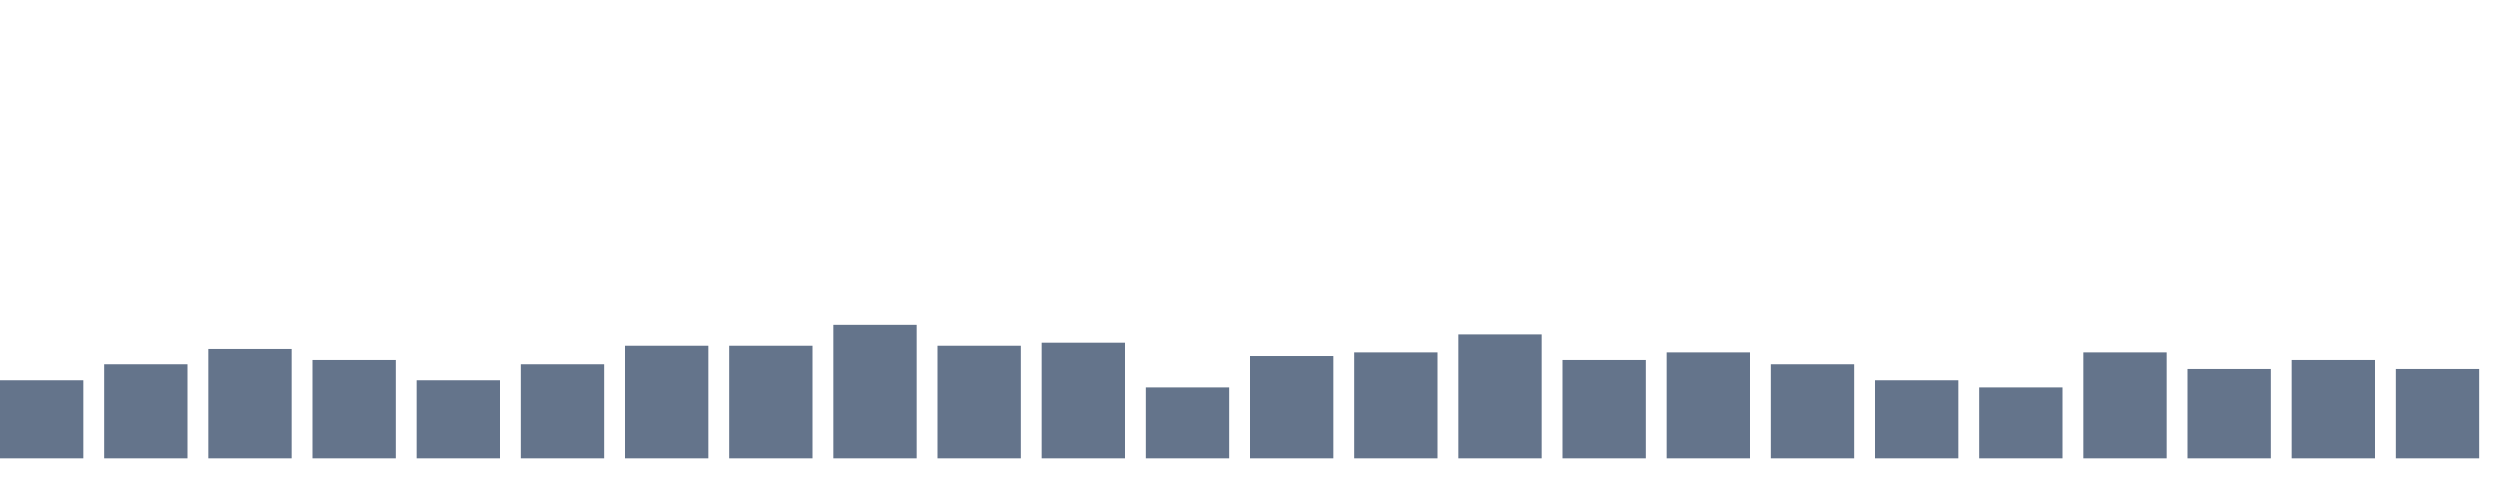
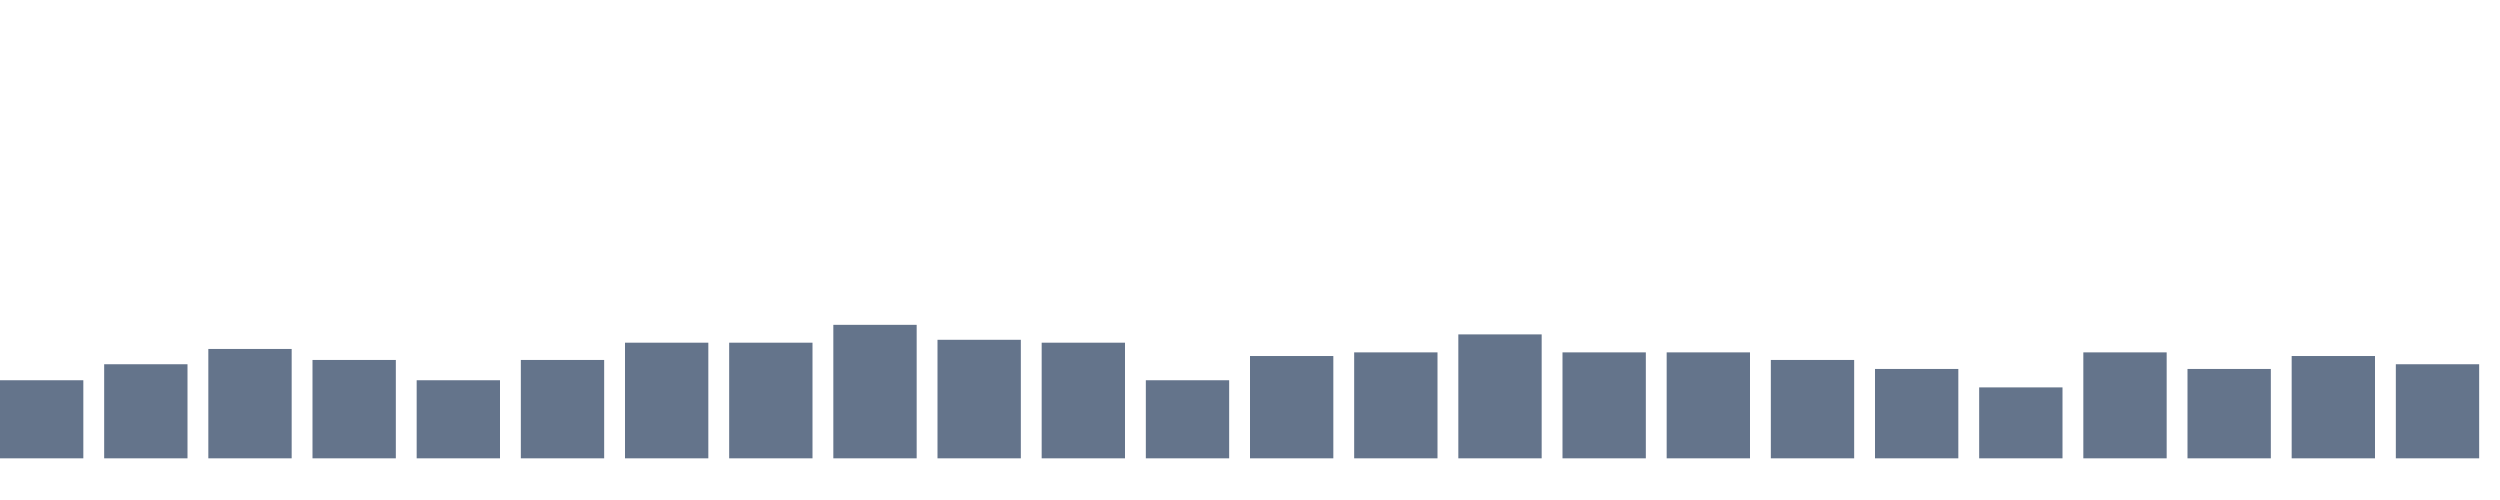
<svg xmlns="http://www.w3.org/2000/svg" width="120" height="24" viewBox="0 0 120 24" role="img" aria-labelledby="title desc">
  <rect x="0" y="18.252" width="4" height="3.748" fill="#64748b" />
  <rect x="5" y="17.484" width="4" height="4.516" fill="#64748b" />
  <rect x="10" y="16.750" width="4" height="5.250" fill="#64748b" />
  <rect x="15" y="17.278" width="4" height="4.722" fill="#64748b" />
  <rect x="20" y="18.252" width="4" height="3.748" fill="#64748b" />
-   <rect x="25" y="17.484" width="4" height="4.516" fill="#64748b" />
-   <rect x="30" y="16.595" width="4" height="5.405" fill="#64748b" />
-   <rect x="35" y="16.595" width="4" height="5.405" fill="#64748b" />
+   <rect x="25" y="17.278" width="4" height="4.722" fill="#64748b" />
+   <rect x="30" y="16.449" width="4" height="5.551" fill="#64748b" />
+   <rect x="35" y="16.449" width="4" height="5.551" fill="#64748b" />
  <rect x="40" y="15.592" width="4" height="6.408" fill="#64748b" />
-   <rect x="45" y="16.595" width="4" height="5.405" fill="#64748b" />
+   <rect x="45" y="16.310" width="4" height="5.690" fill="#64748b" />
  <rect x="50" y="16.449" width="4" height="5.551" fill="#64748b" />
-   <rect x="55" y="18.595" width="4" height="3.405" fill="#64748b" />
+   <rect x="55" y="18.252" width="4" height="3.748" fill="#64748b" />
  <rect x="60" y="17.089" width="4" height="4.911" fill="#64748b" />
  <rect x="65" y="16.914" width="4" height="5.086" fill="#64748b" />
  <rect x="70" y="16.051" width="4" height="5.949" fill="#64748b" />
-   <rect x="75" y="17.278" width="4" height="4.722" fill="#64748b" />
+   <rect x="75" y="16.914" width="4" height="5.086" fill="#64748b" />
  <rect x="80" y="16.914" width="4" height="5.086" fill="#64748b" />
-   <rect x="85" y="17.484" width="4" height="4.516" fill="#64748b" />
-   <rect x="90" y="18.252" width="4" height="3.748" fill="#64748b" />
+   <rect x="85" y="17.278" width="4" height="4.722" fill="#64748b" />
+   <rect x="90" y="17.710" width="4" height="4.290" fill="#64748b" />
  <rect x="95" y="18.595" width="4" height="3.405" fill="#64748b" />
  <rect x="100" y="16.914" width="4" height="5.086" fill="#64748b" />
  <rect x="105" y="17.710" width="4" height="4.290" fill="#64748b" />
-   <rect x="110" y="17.278" width="4" height="4.722" fill="#64748b" />
-   <rect x="115" y="17.710" width="4" height="4.290" fill="#64748b" />
+   <rect x="110" y="17.089" width="4" height="4.911" fill="#64748b" />
+   <rect x="115" y="17.484" width="4" height="4.516" fill="#64748b" />
</svg>
